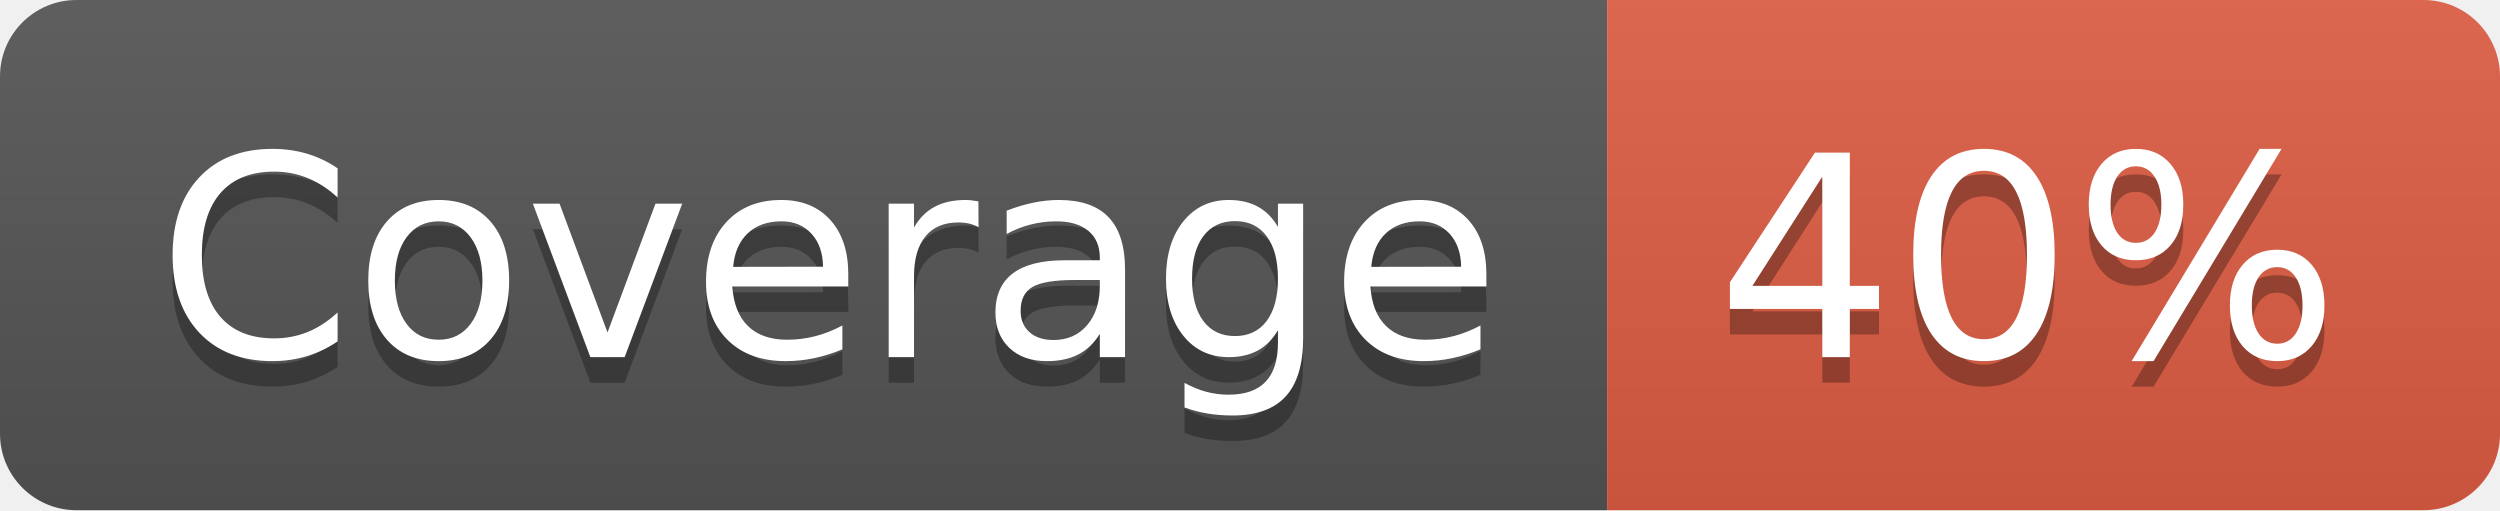
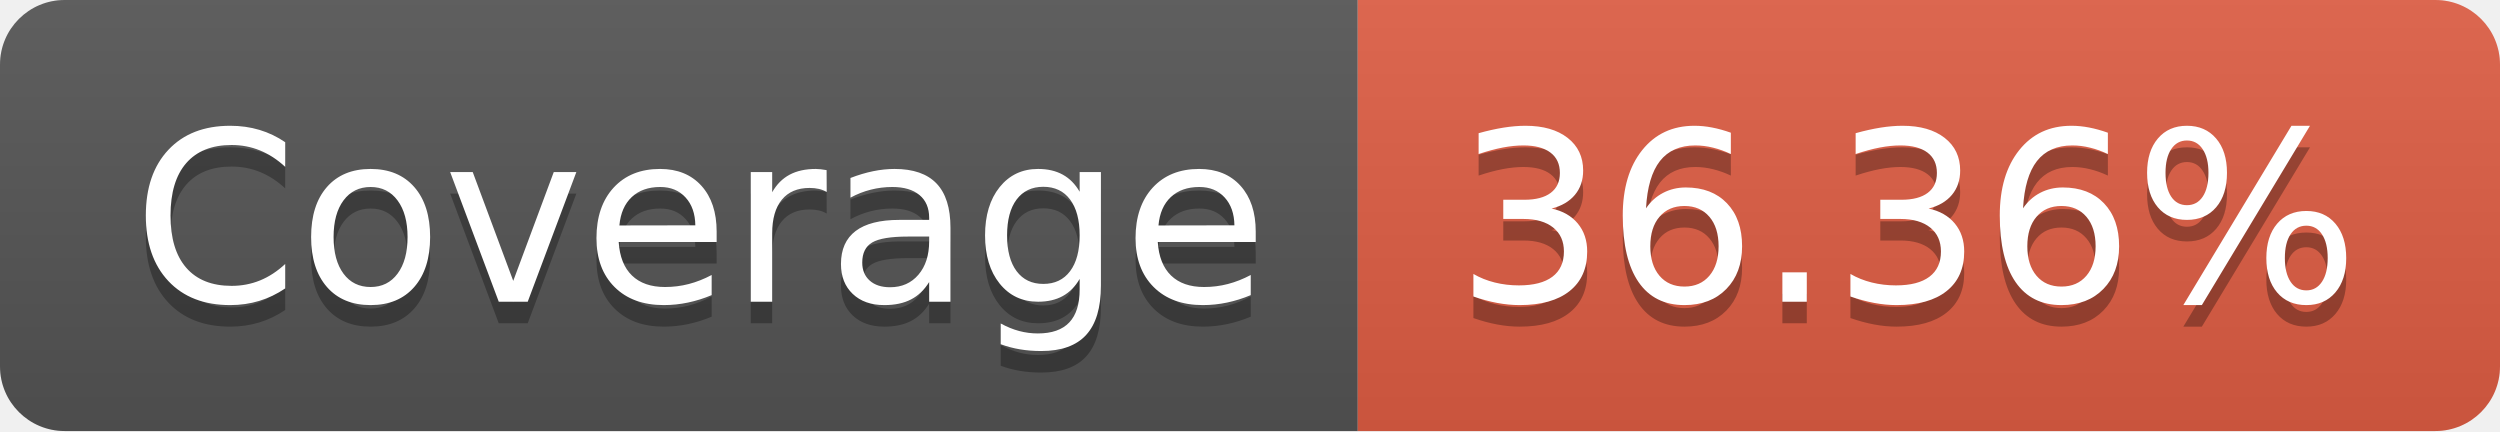
- <svg xmlns="http://www.w3.org/2000/svg" width="98" height="20" role="img" aria-label="Coverage: 40%">
+ <svg xmlns="http://www.w3.org/2000/svg" width="116" height="20" role="img" aria-label="Coverage: 36.36%">
  <linearGradient id="s" x2="0" y2="100%">
    <stop offset="0" stop-color="#bbb" stop-opacity=".1" />
    <stop offset="1" stop-opacity=".1" />
  </linearGradient>
  <clipPath id="r">
-     <rect width="98" height="20" rx="3" fill="#fff" />
+     <rect width="116" height="20" rx="3" fill="#fff" />
  </clipPath>
  <g clip-path="url(#r)">
    <rect width="63" height="20" fill="#555" />
-     <rect x="63" width="35" height="20" fill="#e05d44" />
-     <rect width="98" height="20" fill="url(#s)" />
+     <rect x="63" width="53" height="20" fill="#e05d44" />
+     <rect width="116" height="20" fill="url(#s)" />
  </g>
  <g fill="#fff" text-anchor="middle" font-family="Verdana,Geneva,DejaVu Sans,sans-serif" text-rendering="geometricPrecision" font-size="110">
    <text aria-hidden="true" x="325" y="150" fill="#010101" fill-opacity=".3" transform="scale(.1)" textLength="530">Coverage</text>
    <text x="325" y="140" transform="scale(.1)" fill="#fff" textLength="530">Coverage</text>
-     <text aria-hidden="true" x="795" y="150" fill="#010101" fill-opacity=".3" transform="scale(.1)" textLength="250">40%</text>
-     <text x="795" y="140" transform="scale(.1)" fill="#fff" textLength="250">40%</text>
+     <text aria-hidden="true" x="885" y="150" fill="#010101" fill-opacity=".3" transform="scale(.1)" textLength="430">36.36%</text>
+     <text x="885" y="140" transform="scale(.1)" fill="#fff" textLength="430">36.36%</text>
  </g>
</svg>
